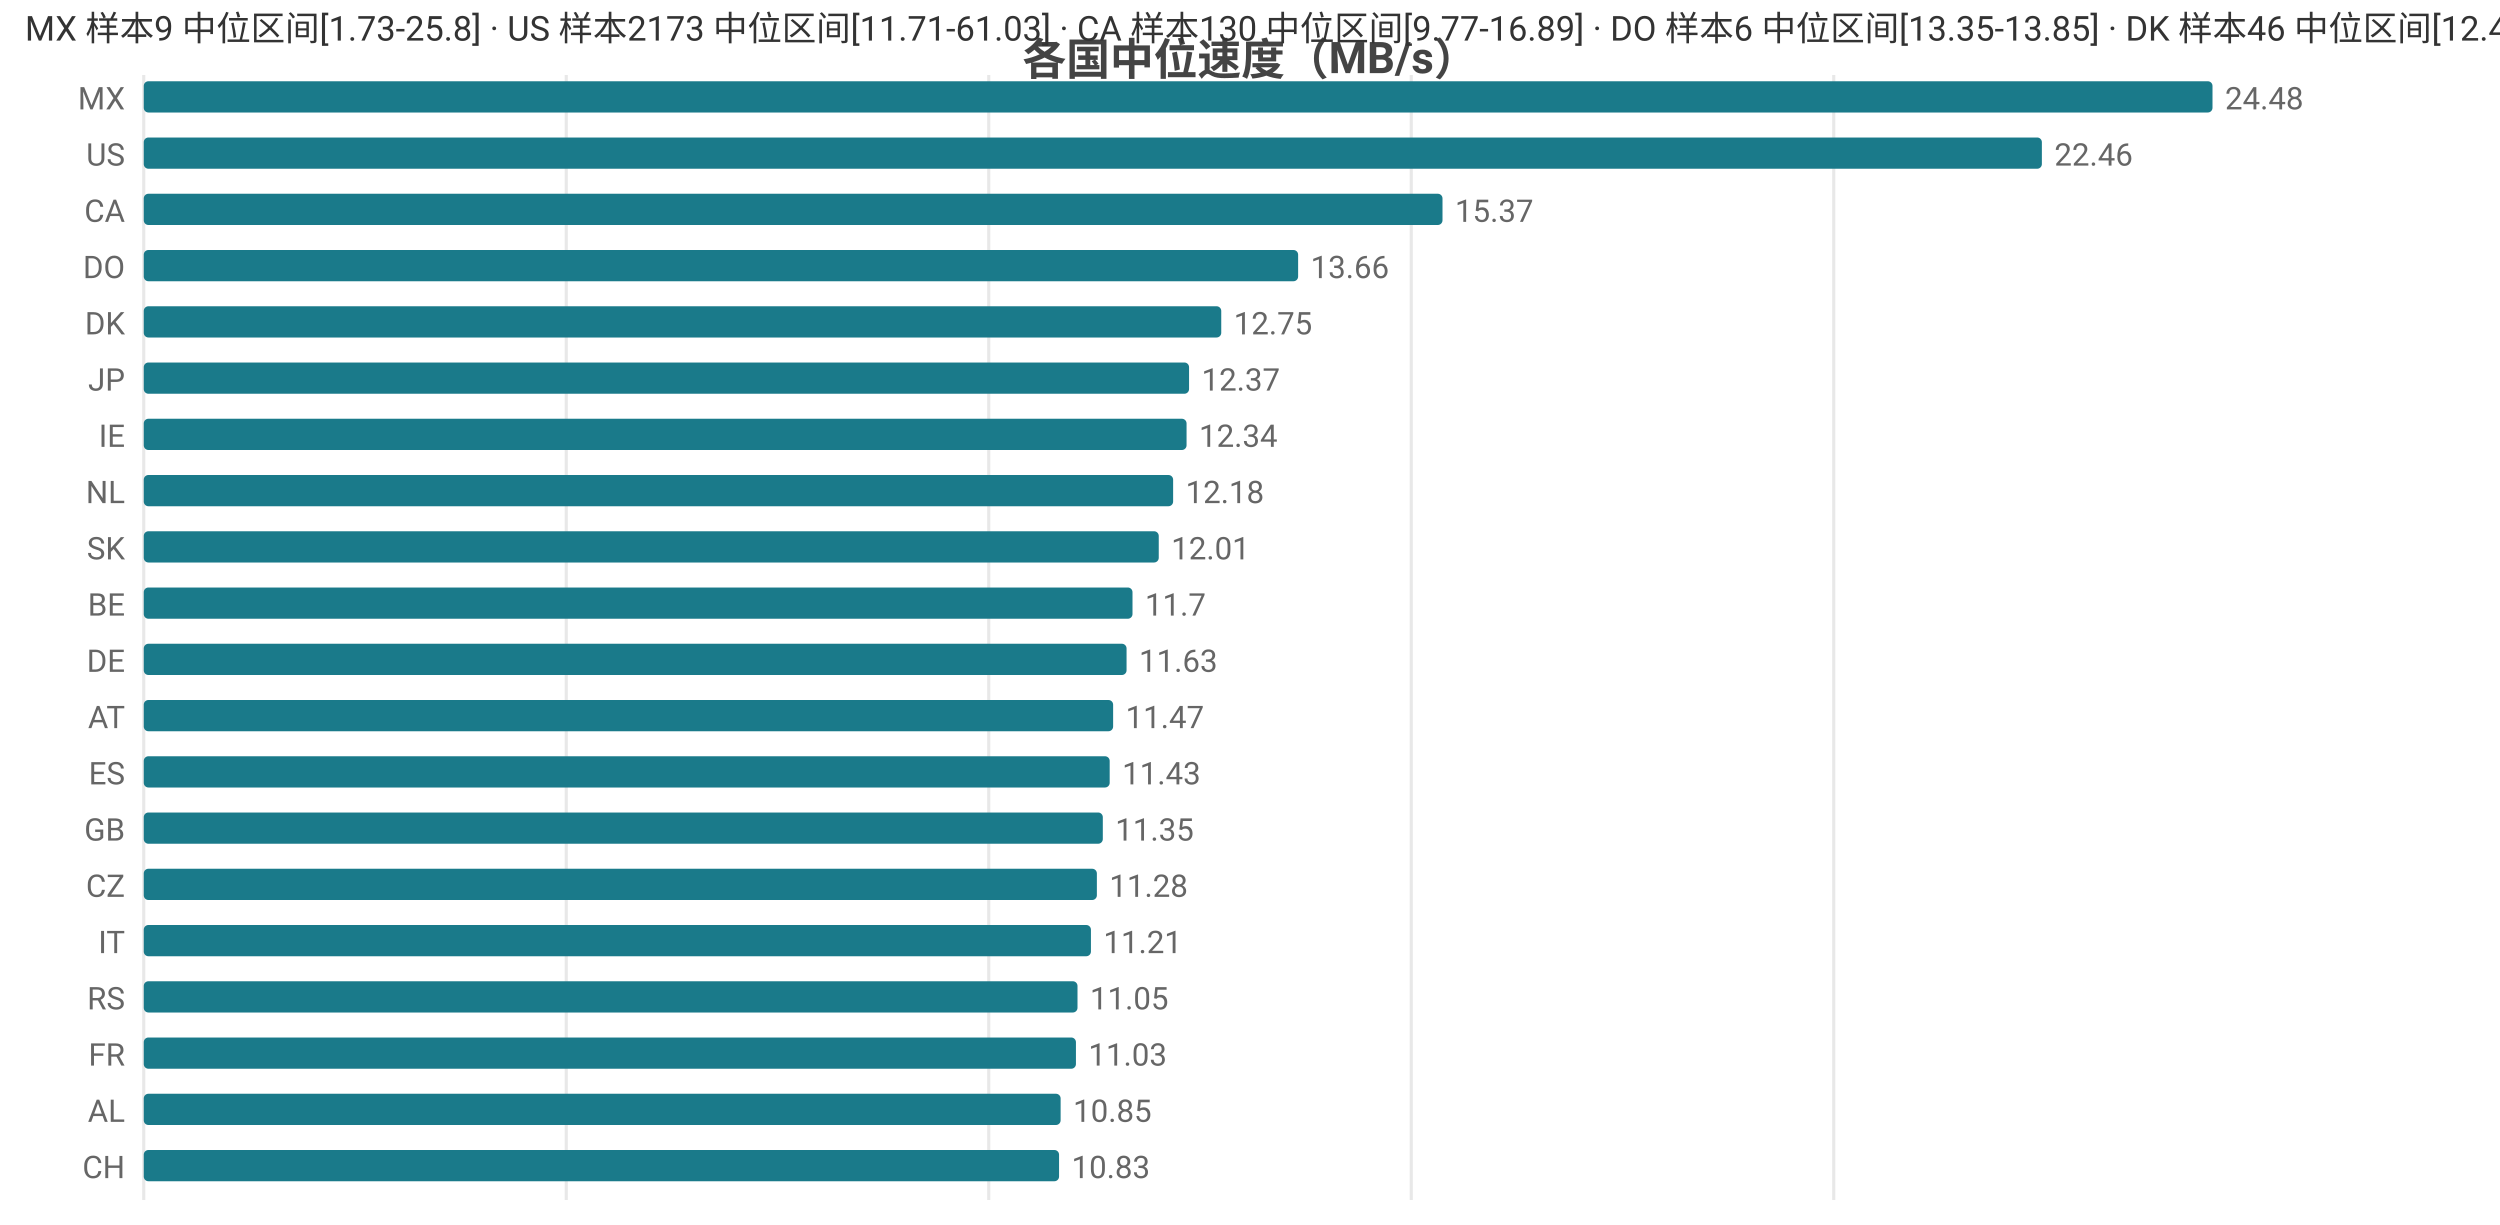
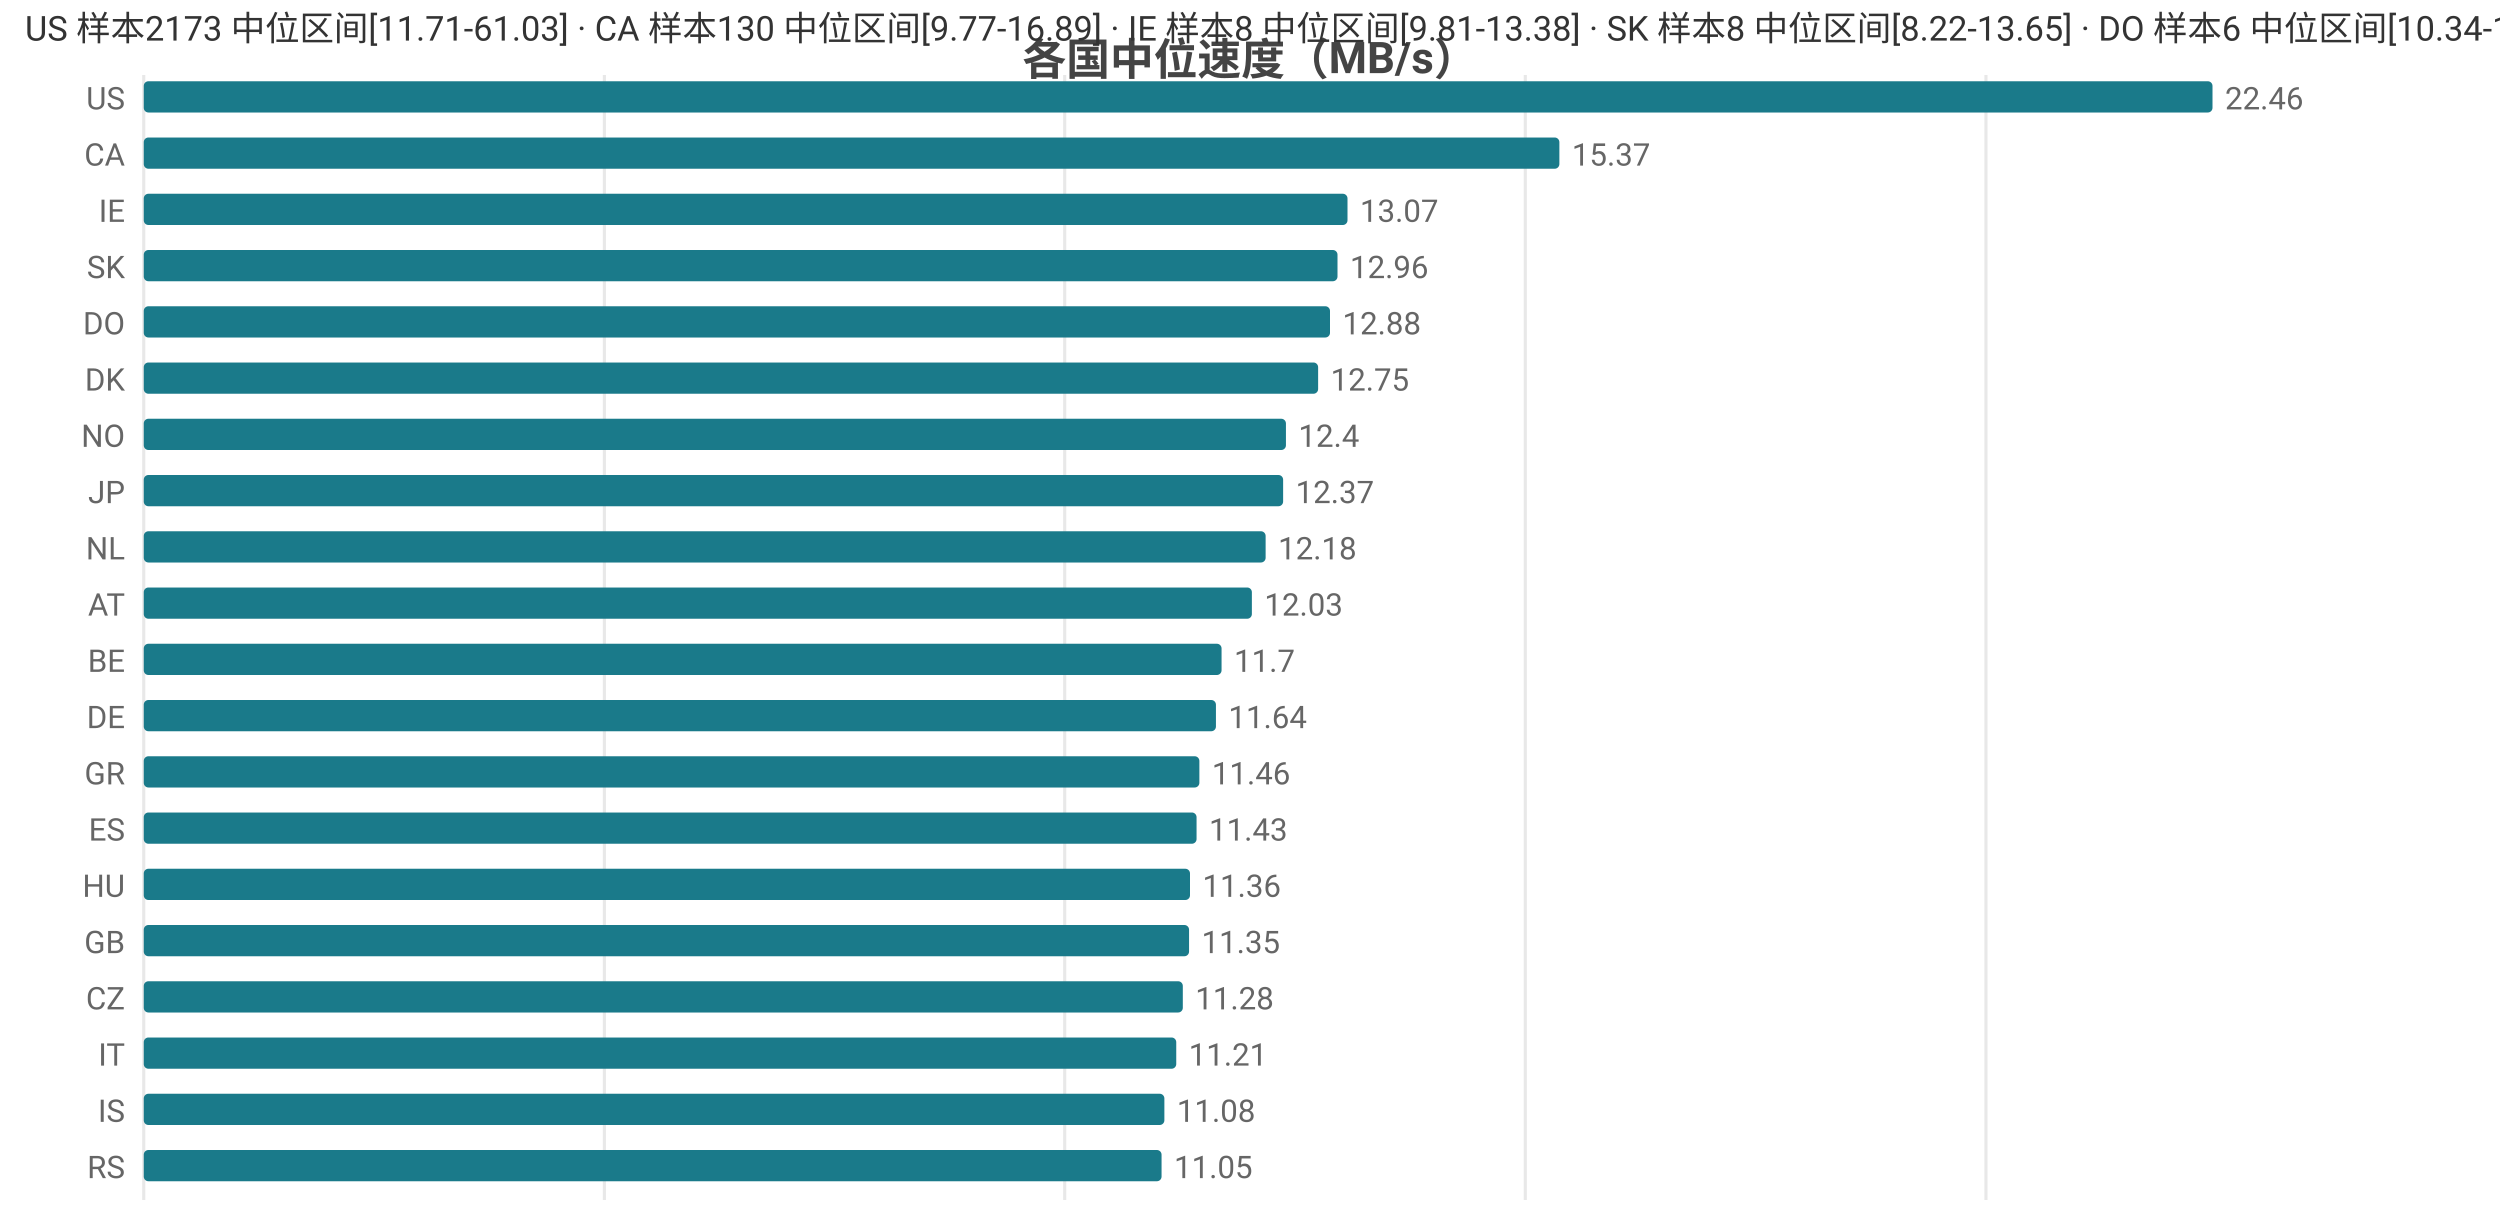
<svg xmlns="http://www.w3.org/2000/svg" width="800" height="392" viewBox="0 0 800 392">
  <rect width="800" height="392" fill="#ffffff" />
  <style>text{font-family:system-ui,-apple-system,'Segoe UI',Roboto,'PingFang SC','Microsoft YaHei','Noto Sans CJK SC',sans-serif}.g{stroke:#e8e8e8;stroke-width:1}.a{stroke:#999;stroke-width:1}.t{font-size:10px;fill:#666}.m{font-size:10px;text-anchor:middle;fill:#666}.e{font-size:10px;text-anchor:end;fill:#666}.l{font-size:11px;fill:#333}.tt{font-size:14px;font-weight:600;text-anchor:middle;fill:#444}.em{font-size:13px;text-anchor:middle;fill:#999}</style>
  <text class="tt" x="400.0" y="24">各国中位速度（MB/s）</text>
  <line class="g" x1="46" y1="24" x2="46" y2="384" />
-   <line class="g" x1="181.2" y1="24" x2="181.2" y2="384" />
-   <line class="g" x1="316.4" y1="24" x2="316.4" y2="384" />
-   <line class="g" x1="451.6" y1="24" x2="451.6" y2="384" />
-   <line class="g" x1="586.8" y1="24" x2="586.8" y2="384" />
-   <text class="e" x="40" y="35">MX</text>
+   <line class="g" x1="193.4" y1="24" x2="193.4" y2="384" />
+   <line class="g" x1="340.7" y1="24" x2="340.7" y2="384" />
+   <line class="g" x1="488.1" y1="24" x2="488.1" y2="384" />
+   <line class="g" x1="635.5" y1="24" x2="635.5" y2="384" />
+   <text class="e" x="40" y="35">US</text>
  <rect x="46" y="26" width="662" height="10" fill="#1a7a8a" rx="1.5" />
-   <text class="t" x="712" y="35">24.48</text>
-   <text class="e" x="40" y="53">US</text>
-   <rect x="46" y="44" width="607.4" height="10" fill="#1a7a8a" rx="1.5" />
-   <text class="t" x="657.4" y="53">22.46</text>
-   <text class="e" x="40" y="71">CA</text>
-   <rect x="46" y="62" width="415.6" height="10" fill="#1a7a8a" rx="1.5" />
-   <text class="t" x="465.6" y="71">15.37</text>
-   <text class="e" x="40" y="89">DO</text>
-   <rect x="46" y="80" width="369.4" height="10" fill="#1a7a8a" rx="1.5" />
-   <text class="t" x="419.4" y="89">13.66</text>
-   <text class="e" x="40" y="107">DK</text>
-   <rect x="46" y="98" width="344.8" height="10" fill="#1a7a8a" rx="1.5" />
-   <text class="t" x="394.8" y="107">12.75</text>
-   <text class="e" x="40" y="125">JP</text>
-   <rect x="46" y="116" width="334.5" height="10" fill="#1a7a8a" rx="1.5" />
-   <text class="t" x="384.5" y="125">12.37</text>
-   <text class="e" x="40" y="143">IE</text>
-   <rect x="46" y="134" width="333.7" height="10" fill="#1a7a8a" rx="1.5" />
-   <text class="t" x="383.7" y="143">12.34</text>
-   <text class="e" x="40" y="161">NL</text>
-   <rect x="46" y="152" width="329.4" height="10" fill="#1a7a8a" rx="1.5" />
-   <text class="t" x="379.4" y="161">12.18</text>
-   <text class="e" x="40" y="179">SK</text>
-   <rect x="46" y="170" width="324.8" height="10" fill="#1a7a8a" rx="1.5" />
-   <text class="t" x="374.8" y="179">12.01</text>
-   <text class="e" x="40" y="197">BE</text>
-   <rect x="46" y="188" width="316.4" height="10" fill="#1a7a8a" rx="1.5" />
-   <text class="t" x="366.4" y="197">11.7</text>
-   <text class="e" x="40" y="215">DE</text>
-   <rect x="46" y="206" width="314.5" height="10" fill="#1a7a8a" rx="1.5" />
-   <text class="t" x="364.5" y="215">11.63</text>
-   <text class="e" x="40" y="233">AT</text>
-   <rect x="46" y="224" width="310.2" height="10" fill="#1a7a8a" rx="1.5" />
-   <text class="t" x="360.2" y="233">11.47</text>
-   <text class="e" x="40" y="251">ES</text>
-   <rect x="46" y="242" width="309.1" height="10" fill="#1a7a8a" rx="1.5" />
-   <text class="t" x="359.1" y="251">11.43</text>
-   <text class="e" x="40" y="269">GB</text>
-   <rect x="46" y="260" width="306.9" height="10" fill="#1a7a8a" rx="1.5" />
-   <text class="t" x="356.9" y="269">11.35</text>
-   <text class="e" x="40" y="287">CZ</text>
-   <rect x="46" y="278" width="305.0" height="10" fill="#1a7a8a" rx="1.5" />
-   <text class="t" x="355.0" y="287">11.28</text>
-   <text class="e" x="40" y="305">IT</text>
-   <rect x="46" y="296" width="303.1" height="10" fill="#1a7a8a" rx="1.5" />
-   <text class="t" x="353.1" y="305">11.21</text>
-   <text class="e" x="40" y="323">RS</text>
-   <rect x="46" y="314" width="298.8" height="10" fill="#1a7a8a" rx="1.5" />
-   <text class="t" x="348.8" y="323">11.05</text>
-   <text class="e" x="40" y="341">FR</text>
-   <rect x="46" y="332" width="298.3" height="10" fill="#1a7a8a" rx="1.5" />
-   <text class="t" x="348.3" y="341">11.03</text>
-   <text class="e" x="40" y="359">AL</text>
-   <rect x="46" y="350" width="293.4" height="10" fill="#1a7a8a" rx="1.5" />
-   <text class="t" x="343.4" y="359">10.85</text>
-   <text class="e" x="40" y="377">CH</text>
-   <rect x="46" y="368" width="292.9" height="10" fill="#1a7a8a" rx="1.5" />
-   <text class="t" x="342.9" y="377">10.83</text>
-   <text class="l" x="8" y="13">MX 样本9 中位区间[1.73-25.8] · US 样本2173 中位区间[11.71-61.03] · CA 样本130 中位区间[9.77-16.89] · DO 样本6 中位区间[13.35-13.85] · DK 样本46 中位区间[12.48-13.11]</text>
+   <text class="t" x="712" y="35">22.46</text>
+   <text class="e" x="40" y="53">CA</text>
+   <rect x="46" y="44" width="453.0" height="10" fill="#1a7a8a" rx="1.5" />
+   <text class="t" x="503.0" y="53">15.37</text>
+   <text class="e" x="40" y="71">IE</text>
+   <rect x="46" y="62" width="385.2" height="10" fill="#1a7a8a" rx="1.5" />
+   <text class="t" x="435.2" y="71">13.07</text>
+   <text class="e" x="40" y="89">SK</text>
+   <rect x="46" y="80" width="382.0" height="10" fill="#1a7a8a" rx="1.5" />
+   <text class="t" x="432.0" y="89">12.96</text>
+   <text class="e" x="40" y="107">DO</text>
+   <rect x="46" y="98" width="379.6" height="10" fill="#1a7a8a" rx="1.5" />
+   <text class="t" x="429.6" y="107">12.88</text>
+   <text class="e" x="40" y="125">DK</text>
+   <rect x="46" y="116" width="375.8" height="10" fill="#1a7a8a" rx="1.5" />
+   <text class="t" x="425.8" y="125">12.75</text>
+   <text class="e" x="40" y="143">NO</text>
+   <rect x="46" y="134" width="365.5" height="10" fill="#1a7a8a" rx="1.5" />
+   <text class="t" x="415.5" y="143">12.4</text>
+   <text class="e" x="40" y="161">JP</text>
+   <rect x="46" y="152" width="364.6" height="10" fill="#1a7a8a" rx="1.5" />
+   <text class="t" x="414.6" y="161">12.37</text>
+   <text class="e" x="40" y="179">NL</text>
+   <rect x="46" y="170" width="359.0" height="10" fill="#1a7a8a" rx="1.5" />
+   <text class="t" x="409.0" y="179">12.18</text>
+   <text class="e" x="40" y="197">AT</text>
+   <rect x="46" y="188" width="354.6" height="10" fill="#1a7a8a" rx="1.5" />
+   <text class="t" x="404.6" y="197">12.03</text>
+   <text class="e" x="40" y="215">BE</text>
+   <rect x="46" y="206" width="344.9" height="10" fill="#1a7a8a" rx="1.5" />
+   <text class="t" x="394.9" y="215">11.7</text>
+   <text class="e" x="40" y="233">DE</text>
+   <rect x="46" y="224" width="343.1" height="10" fill="#1a7a8a" rx="1.5" />
+   <text class="t" x="393.1" y="233">11.64</text>
+   <text class="e" x="40" y="251">GR</text>
+   <rect x="46" y="242" width="337.8" height="10" fill="#1a7a8a" rx="1.5" />
+   <text class="t" x="387.8" y="251">11.46</text>
+   <text class="e" x="40" y="269">ES</text>
+   <rect x="46" y="260" width="336.9" height="10" fill="#1a7a8a" rx="1.5" />
+   <text class="t" x="386.9" y="269">11.43</text>
+   <text class="e" x="40" y="287">HU</text>
+   <rect x="46" y="278" width="334.8" height="10" fill="#1a7a8a" rx="1.5" />
+   <text class="t" x="384.8" y="287">11.36</text>
+   <text class="e" x="40" y="305">GB</text>
+   <rect x="46" y="296" width="334.5" height="10" fill="#1a7a8a" rx="1.5" />
+   <text class="t" x="384.5" y="305">11.35</text>
+   <text class="e" x="40" y="323">CZ</text>
+   <rect x="46" y="314" width="332.5" height="10" fill="#1a7a8a" rx="1.5" />
+   <text class="t" x="382.5" y="323">11.28</text>
+   <text class="e" x="40" y="341">IT</text>
+   <rect x="46" y="332" width="330.4" height="10" fill="#1a7a8a" rx="1.5" />
+   <text class="t" x="380.4" y="341">11.21</text>
+   <text class="e" x="40" y="359">IS</text>
+   <rect x="46" y="350" width="326.6" height="10" fill="#1a7a8a" rx="1.5" />
+   <text class="t" x="376.6" y="359">11.08</text>
+   <text class="e" x="40" y="377">RS</text>
+   <rect x="46" y="368" width="325.7" height="10" fill="#1a7a8a" rx="1.5" />
+   <text class="t" x="375.7" y="377">11.05</text>
+   <text class="l" x="8" y="13">US 样本2173 中位区间[11.71-61.03] · CA 样本130 中位区间[9.77-16.89] · IE 样本8 中位区间[9.81-13.38] · SK 样本8 中位区间[8.22-13.65] · DO 样本6 中位区间[10.34-13.71]</text>
</svg>
